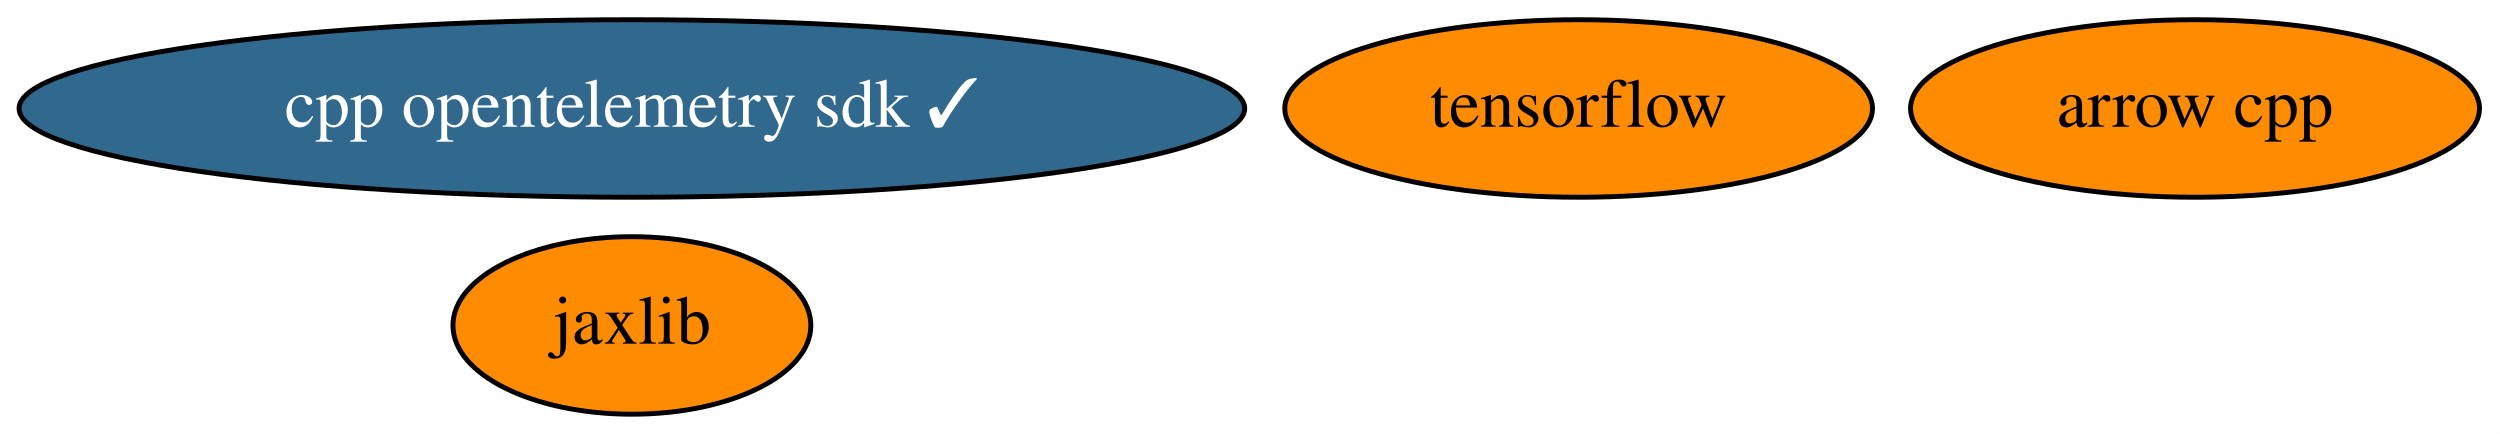
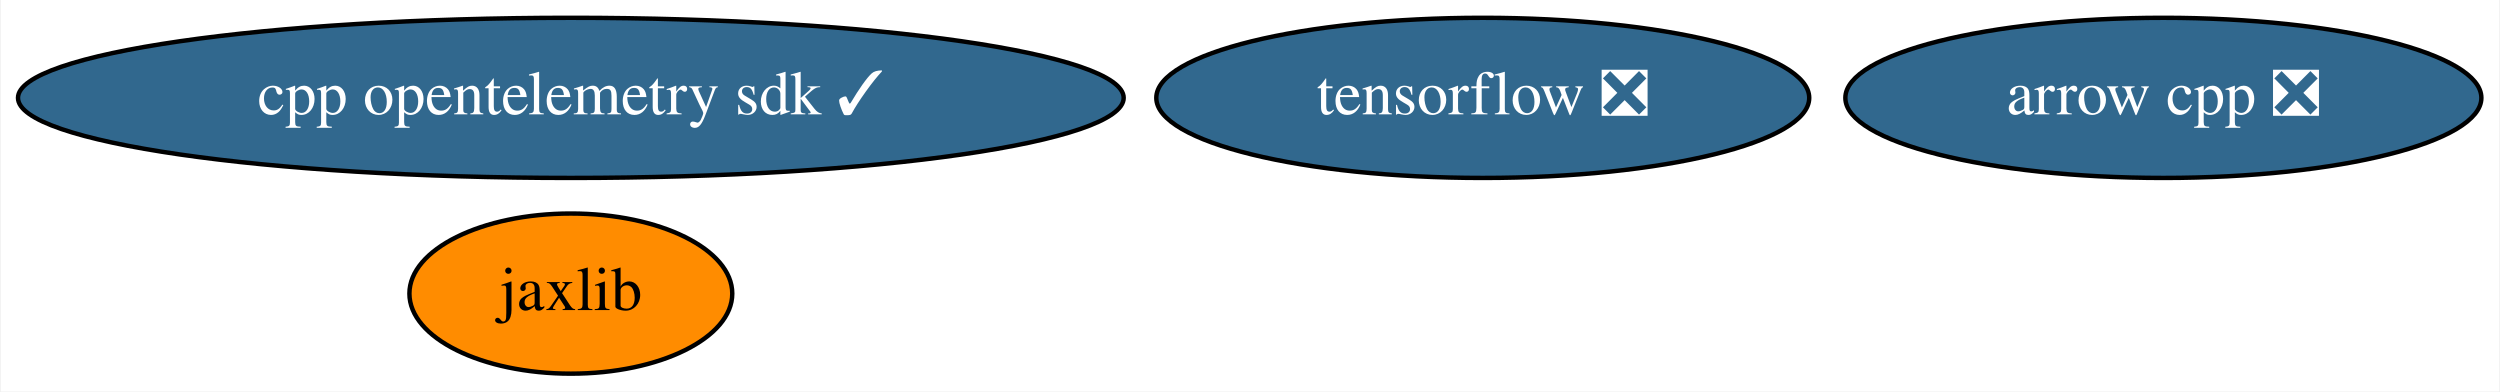
- <svg xmlns="http://www.w3.org/2000/svg" xmlns:xlink="http://www.w3.org/1999/xlink" width="507pt" height="88pt" viewBox="0.00 0.00 506.98 88.00">
+ <svg xmlns="http://www.w3.org/2000/svg" xmlns:xlink="http://www.w3.org/1999/xlink" width="562pt" height="88pt" viewBox="0.00 0.00 561.63 88.00">
  <g id="graph0" class="graph" transform="scale(1 1) rotate(0) translate(4 84)">
-     <polygon fill="white" stroke="none" points="-4,4 -4,-84 502.98,-84 502.98,4 -4,4" />
+     <polygon fill="white" stroke="none" points="-4,4 -4,-84 557.63,-84 557.63,4 -4,4" />
    <g id="node1" class="node">
      <g id="a_node1">
-         <a xlink:href="https://github.com/conda-forge/arrow-cpp-feedstock" xlink:title="arrow cpp">
-           <ellipse fill="#ff8c00" stroke="black" cx="441.14" cy="-62" rx="57.69" ry="18" />
-           <text text-anchor="middle" x="441.14" y="-58.3" font-family="Times,serif" font-size="14.00">arrow cpp</text>
+         <a xlink:href="https://github.com/conda-forge/arrow-cpp-feedstock/pull/889" xlink:title="arrow cpp ❎">
+           <ellipse fill="#31688e" stroke="black" cx="482.14" cy="-62" rx="71.49" ry="18" />
+           <text text-anchor="middle" x="482.14" y="-58.3" font-family="Times,serif" font-size="14.00" fill="white">arrow cpp ❎</text>
        </a>
      </g>
    </g>
    <g id="node2" class="node">
      <g id="a_node2">
-         <a xlink:href="https://github.com/conda-forge/tensorflow-feedstock" xlink:title="tensorflow">
-           <ellipse fill="#ff8c00" stroke="black" cx="316.14" cy="-62" rx="59.59" ry="18" />
-           <text text-anchor="middle" x="316.14" y="-58.3" font-family="Times,serif" font-size="14.00">tensorflow</text>
+         <a xlink:href="https://github.com/conda-forge/tensorflow-feedstock/pull/281" xlink:title="tensorflow ❎">
+           <ellipse fill="#31688e" stroke="black" cx="329.14" cy="-62" rx="73.39" ry="18" />
+           <text text-anchor="middle" x="329.14" y="-58.3" font-family="Times,serif" font-size="14.00" fill="white">tensorflow ❎</text>
        </a>
      </g>
    </g>
    <g id="node3" class="node">
      <g id="a_node3">
        <a xlink:href="https://github.com/conda-forge/jaxlib-feedstock" xlink:title="jaxlib">
          <ellipse fill="#ff8c00" stroke="black" cx="124.14" cy="-18" rx="36.29" ry="18" />
          <text text-anchor="middle" x="124.14" y="-14.3" font-family="Times,serif" font-size="14.00">jaxlib</text>
        </a>
      </g>
    </g>
    <g id="node4" class="node">
      <g id="a_node4">
        <a xlink:href="https://github.com/conda-forge/cpp-opentelemetry-sdk-feedstock/pull/32" xlink:title="cpp opentelemetry sdk ✓">
          <ellipse fill="#31688e" stroke="black" cx="124.14" cy="-62" rx="124.28" ry="18" />
          <text text-anchor="middle" x="124.14" y="-58.3" font-family="Times,serif" font-size="14.00" fill="white">cpp opentelemetry sdk ✓</text>
        </a>
      </g>
    </g>
  </g>
</svg>
